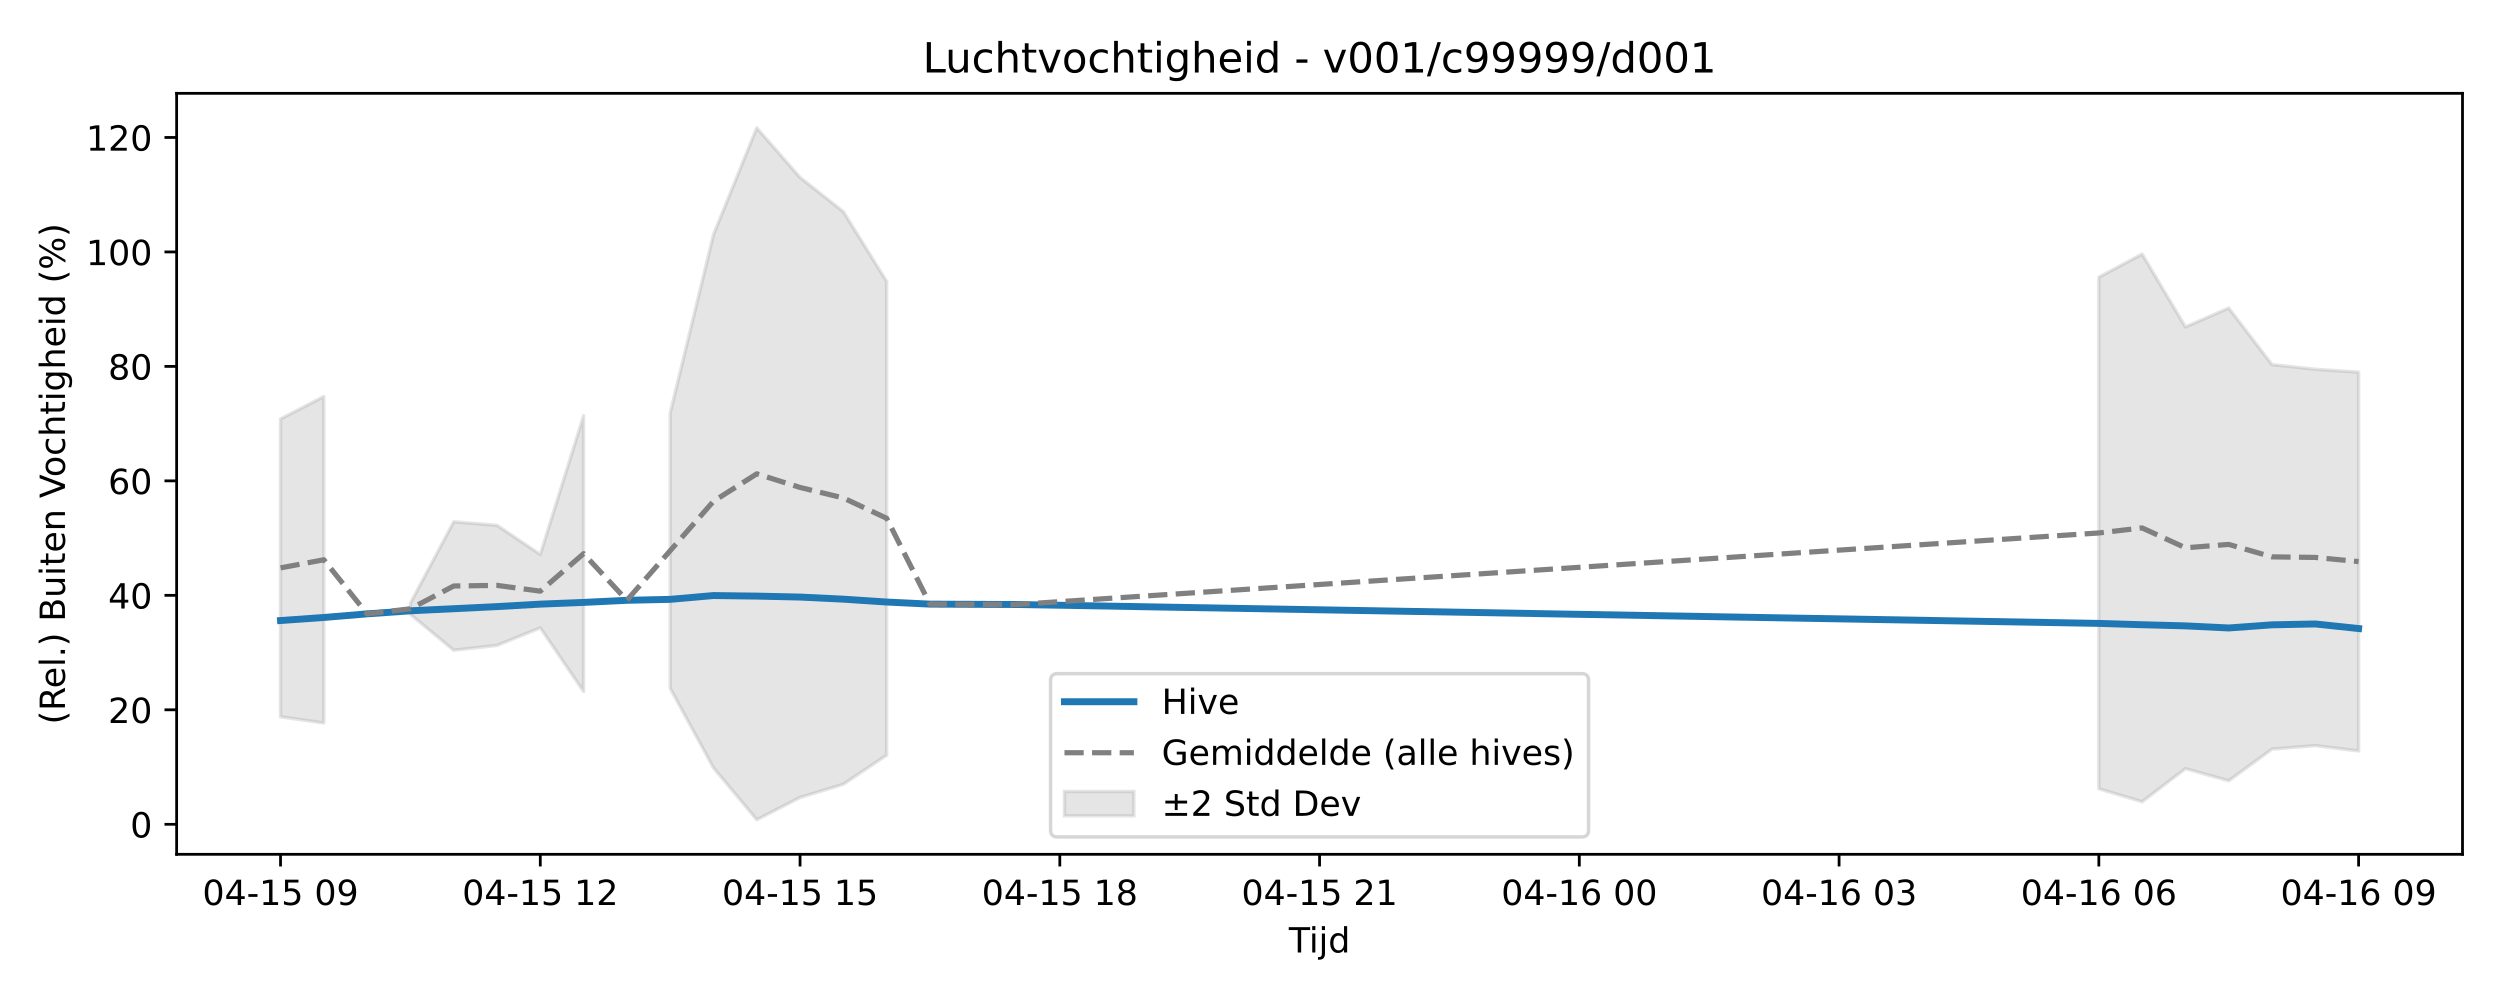
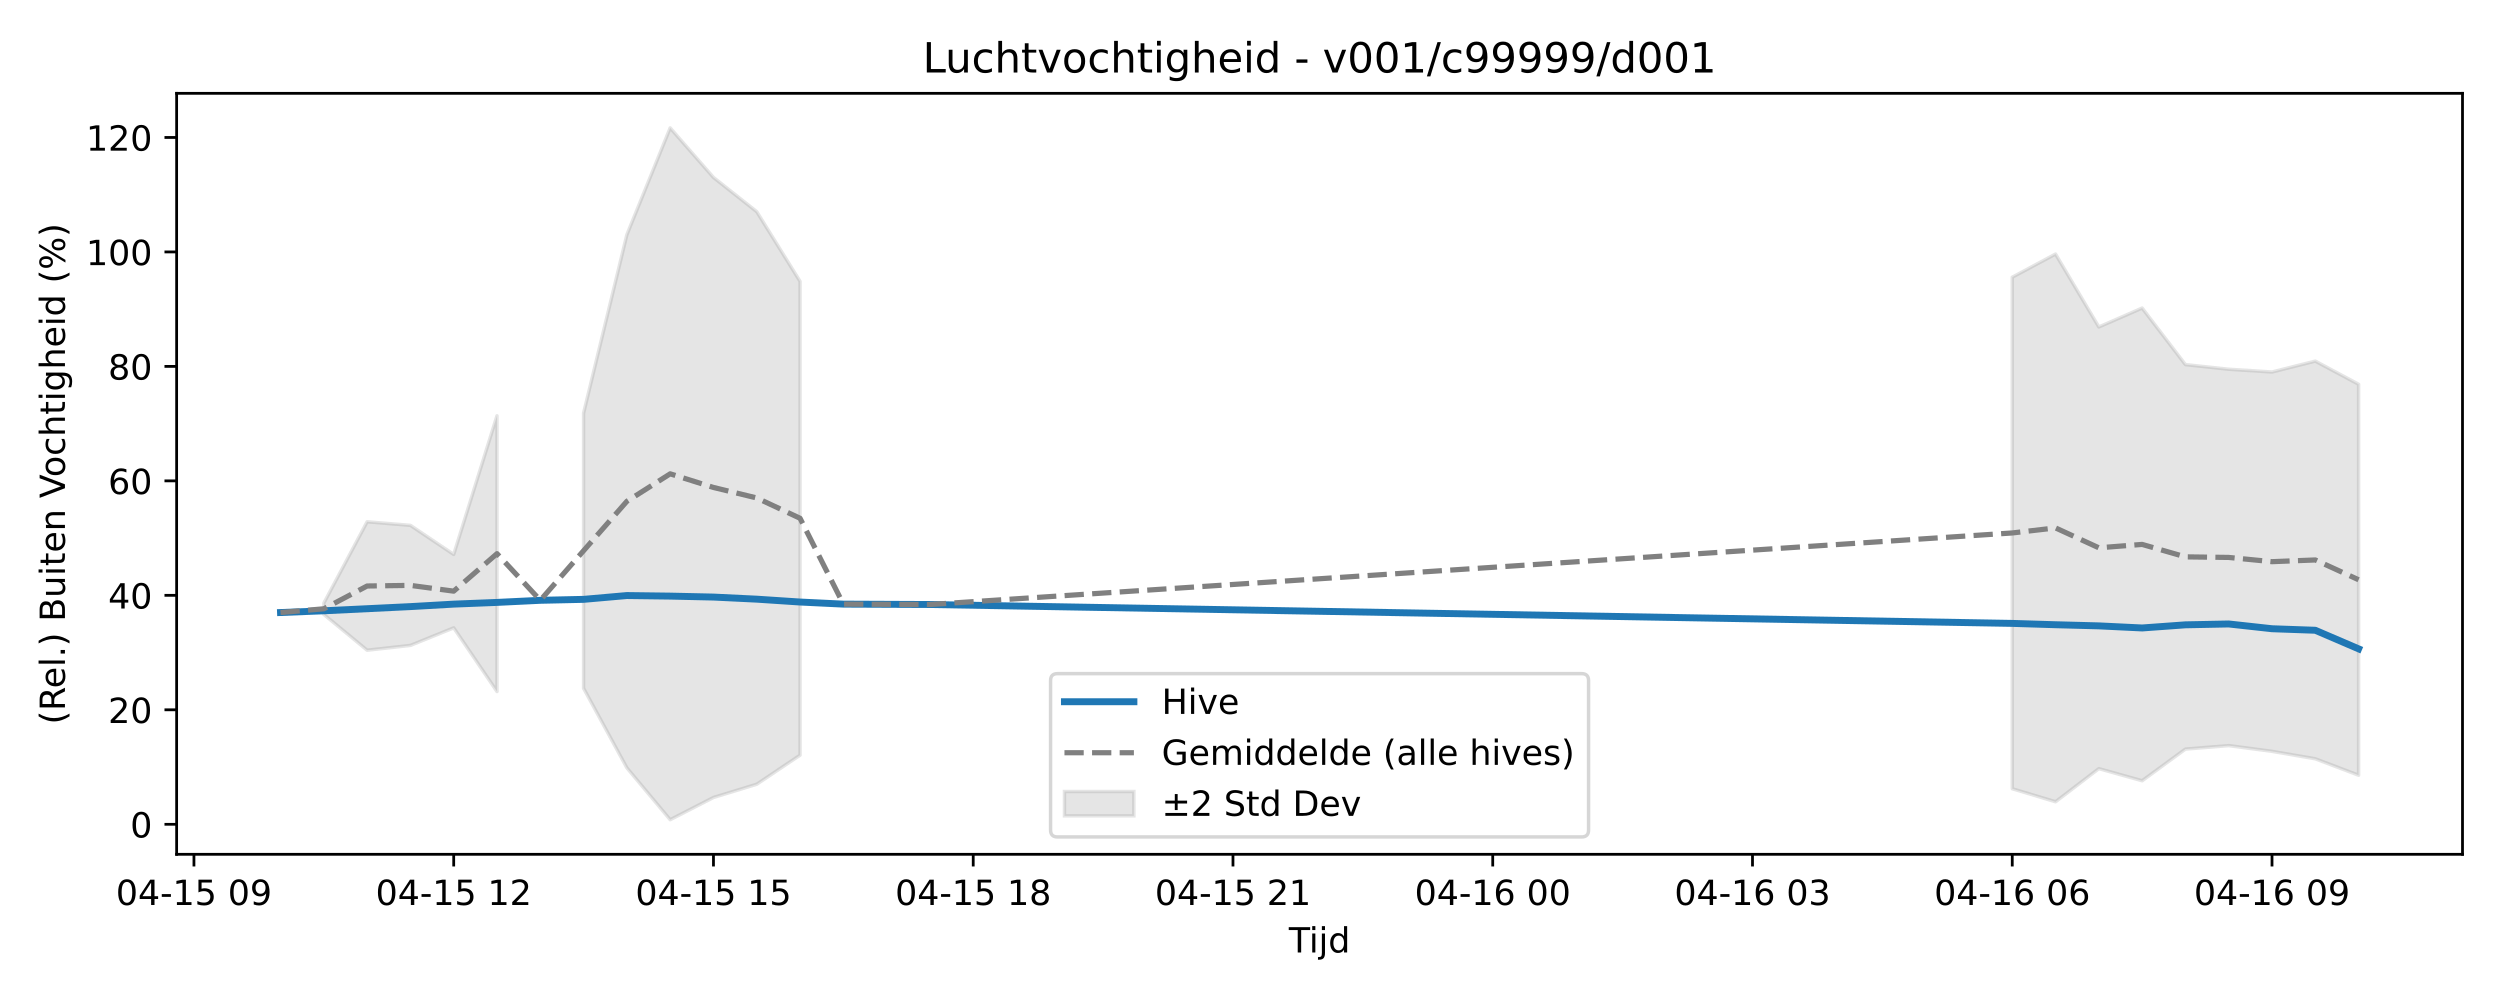
<svg xmlns="http://www.w3.org/2000/svg" xmlns:xlink="http://www.w3.org/1999/xlink" width="720pt" height="288pt" viewBox="0 0 720 288" version="1.1">
  <defs>
    <style type="text/css">*{stroke-linejoin: round; stroke-linecap: butt}</style>
  </defs>
  <g id="figure_1">
    <g id="patch_1">
      <path d="M 0 288  L 720 288  L 720 0  L 0 0  z " style="fill: #ffffff" />
    </g>
    <g id="axes_1">
      <g id="patch_2">
        <path d="M 50.87 246.04  L 709.2 246.04  L 709.2 26.88  L 50.87 26.88  z " style="fill: #ffffff" />
      </g>
      <g id="FillBetweenPolyCollection_1">
-         <path d="M 80.794 120.655  L 80.794 206.442  L 93.262 208.225  L 93.262 114.201  L 93.262 114.201  L 80.794 120.655  z " clip-path="url(#p224e0e440f)" style="fill: #808080; fill-opacity: 0.2; stroke: #808080; stroke-opacity: 0.2" />
-         <path d="M 118.199 173.702  L 118.199 176.966  L 130.668 187.262  L 143.136 185.879  L 155.604 180.82  L 168.073 199.162  L 168.073 119.747  L 168.073 119.747  L 155.604 159.684  L 143.136 151.3  L 130.668 150.274  L 118.199 173.702  z " clip-path="url(#p224e0e440f)" style="fill: #808080; fill-opacity: 0.2; stroke: #808080; stroke-opacity: 0.2" />
-         <path d="M 193.009 118.974  L 193.009 198.233  L 205.478 221.145  L 217.946 236.078  L 230.415 229.672  L 242.883 225.856  L 255.351 217.488  L 255.351 81.037  L 255.351 81.037  L 242.883 60.965  L 230.415 51.105  L 217.946 36.842  L 205.478 67.599  L 193.009 118.974  z " clip-path="url(#p224e0e440f)" style="fill: #808080; fill-opacity: 0.2; stroke: #808080; stroke-opacity: 0.2" />
-         <path d="M 604.466 79.829  L 604.466 227.158  L 616.934 230.908  L 629.402 221.367  L 641.871 224.86  L 654.339 215.74  L 666.808 214.739  L 679.276 216.284  L 679.276 107.186  L 679.276 107.186  L 666.808 106.341  L 654.339 105.01  L 641.871 88.72  L 629.402 94.164  L 616.934 73.166  L 604.466 79.829  z " clip-path="url(#p224e0e440f)" style="fill: #808080; fill-opacity: 0.2; stroke: #808080; stroke-opacity: 0.2" />
+         <path d="M 93.262 173.702  L 93.262 176.966  L 105.731 187.262  L 118.199 185.879  L 130.668 180.82  L 143.136 199.162  L 143.136 119.747  L 143.136 119.747  L 130.668 159.684  L 118.199 151.3  L 105.731 150.274  L 93.262 173.702  z " clip-path="url(#pbdac68170f)" style="fill: #808080; fill-opacity: 0.2; stroke: #808080; stroke-opacity: 0.2" />
+         <path d="M 168.073 118.974  L 168.073 198.233  L 180.541 221.145  L 193.009 236.078  L 205.478 229.672  L 217.946 225.856  L 230.415 217.488  L 230.415 81.037  L 230.415 81.037  L 217.946 60.965  L 205.478 51.105  L 193.009 36.842  L 180.541 67.599  L 168.073 118.974  z " clip-path="url(#pbdac68170f)" style="fill: #808080; fill-opacity: 0.2; stroke: #808080; stroke-opacity: 0.2" />
+         <path d="M 579.529 79.829  L 579.529 227.158  L 591.997 230.908  L 604.466 221.367  L 616.934 224.86  L 629.402 215.74  L 641.871 214.739  L 654.339 216.389  L 666.808 218.537  L 679.276 223.266  L 679.276 110.671  L 679.276 110.671  L 666.808 103.999  L 654.339 107.136  L 641.871 106.341  L 629.402 105.01  L 616.934 88.72  L 604.466 94.164  L 591.997 73.166  L 579.529 79.829  z " clip-path="url(#pbdac68170f)" style="fill: #808080; fill-opacity: 0.2; stroke: #808080; stroke-opacity: 0.2" />
      </g>
      <g id="matplotlib.axis_1">
        <g id="xtick_1">
          <g id="line2d_1">
            <defs>
-               <path id="mb4036ae7d5" d="M 0 0  L 0 3.5  " style="stroke: #000000; stroke-width: 0.8" />
-             </defs>
-             <g>
-               <use xlink:href="#mb4036ae7d5" x="80.794" y="246.04" style="stroke: #000000; stroke-width: 0.8" />
+               <path id="me3c106d234" d="M 0 0  L 0 3.5  " style="stroke: #000000; stroke-width: 0.8" />
+             </defs>
+             <g>
+               <use xlink:href="#me3c106d234" x="55.857" y="246.04" style="stroke: #000000; stroke-width: 0.8" />
            </g>
          </g>
          <g id="text_1">
-             <g transform="translate(58.31362 260.6384) scale(0.1 -0.1)">
+             <g transform="translate(33.37688 260.6384) scale(0.1 -0.1)">
              <defs>
                <path id="DejaVuSans-30" d="M 2034 4250  Q 1547 4250 1301 3770  Q 1056 3291 1056 2328  Q 1056 1369 1301 889  Q 1547 409 2034 409  Q 2525 409 2770 889  Q 3016 1369 3016 2328  Q 3016 3291 2770 3770  Q 2525 4250 2034 4250  z M 2034 4750  Q 2819 4750 3233 4129  Q 3647 3509 3647 2328  Q 3647 1150 3233 529  Q 2819 -91 2034 -91  Q 1250 -91 836 529  Q 422 1150 422 2328  Q 422 3509 836 4129  Q 1250 4750 2034 4750  z " transform="scale(0.015625)" />
                <path id="DejaVuSans-34" d="M 2419 4116  L 825 1625  L 2419 1625  L 2419 4116  z M 2253 4666  L 3047 4666  L 3047 1625  L 3713 1625  L 3713 1100  L 3047 1100  L 3047 0  L 2419 0  L 2419 1100  L 313 1100  L 313 1709  L 2253 4666  z " transform="scale(0.015625)" />
                <path id="DejaVuSans-2d" d="M 313 2009  L 1997 2009  L 1997 1497  L 313 1497  L 313 2009  z " transform="scale(0.015625)" />
                <path id="DejaVuSans-31" d="M 794 531  L 1825 531  L 1825 4091  L 703 3866  L 703 4441  L 1819 4666  L 2450 4666  L 2450 531  L 3481 531  L 3481 0  L 794 0  L 794 531  z " transform="scale(0.015625)" />
                <path id="DejaVuSans-35" d="M 691 4666  L 3169 4666  L 3169 4134  L 1269 4134  L 1269 2991  Q 1406 3038 1543 3061  Q 1681 3084 1819 3084  Q 2600 3084 3056 2656  Q 3513 2228 3513 1497  Q 3513 744 3044 326  Q 2575 -91 1722 -91  Q 1428 -91 1123 -41  Q 819 9 494 109  L 494 744  Q 775 591 1075 516  Q 1375 441 1709 441  Q 2250 441 2565 725  Q 2881 1009 2881 1497  Q 2881 1984 2565 2268  Q 2250 2553 1709 2553  Q 1456 2553 1204 2497  Q 953 2441 691 2322  L 691 4666  z " transform="scale(0.015625)" />
                <path id="DejaVuSans-20" transform="scale(0.015625)" />
                <path id="DejaVuSans-39" d="M 703 97  L 703 672  Q 941 559 1184 500  Q 1428 441 1663 441  Q 2288 441 2617 861  Q 2947 1281 2994 2138  Q 2813 1869 2534 1725  Q 2256 1581 1919 1581  Q 1219 1581 811 2004  Q 403 2428 403 3163  Q 403 3881 828 4315  Q 1253 4750 1959 4750  Q 2769 4750 3195 4129  Q 3622 3509 3622 2328  Q 3622 1225 3098 567  Q 2575 -91 1691 -91  Q 1453 -91 1209 -44  Q 966 3 703 97  z M 1959 2075  Q 2384 2075 2632 2365  Q 2881 2656 2881 3163  Q 2881 3666 2632 3958  Q 2384 4250 1959 4250  Q 1534 4250 1286 3958  Q 1038 3666 1038 3163  Q 1038 2656 1286 2365  Q 1534 2075 1959 2075  z " transform="scale(0.015625)" />
              </defs>
              <use xlink:href="#DejaVuSans-30" />
              <use xlink:href="#DejaVuSans-34" transform="translate(63.62305 0)" />
              <use xlink:href="#DejaVuSans-2d" transform="translate(127.2461 0)" />
              <use xlink:href="#DejaVuSans-31" transform="translate(163.3301 0)" />
              <use xlink:href="#DejaVuSans-35" transform="translate(226.9531 0)" />
              <use xlink:href="#DejaVuSans-20" transform="translate(290.5762 0)" />
              <use xlink:href="#DejaVuSans-30" transform="translate(322.3633 0)" />
              <use xlink:href="#DejaVuSans-39" transform="translate(385.9863 0)" />
            </g>
          </g>
        </g>
        <g id="xtick_2">
          <g id="line2d_2">
            <g>
-               <use xlink:href="#mb4036ae7d5" x="155.604" y="246.04" style="stroke: #000000; stroke-width: 0.8" />
+               <use xlink:href="#me3c106d234" x="130.668" y="246.04" style="stroke: #000000; stroke-width: 0.8" />
            </g>
          </g>
          <g id="text_2">
-             <g transform="translate(133.1238 260.6384) scale(0.1 -0.1)">
+             <g transform="translate(108.1871 260.6384) scale(0.1 -0.1)">
              <defs>
                <path id="DejaVuSans-32" d="M 1228 531  L 3431 531  L 3431 0  L 469 0  L 469 531  Q 828 903 1448 1529  Q 2069 2156 2228 2338  Q 2531 2678 2651 2914  Q 2772 3150 2772 3378  Q 2772 3750 2511 3984  Q 2250 4219 1831 4219  Q 1534 4219 1204 4116  Q 875 4013 500 3803  L 500 4441  Q 881 4594 1212 4672  Q 1544 4750 1819 4750  Q 2544 4750 2975 4387  Q 3406 4025 3406 3419  Q 3406 3131 3298 2873  Q 3191 2616 2906 2266  Q 2828 2175 2409 1742  Q 1991 1309 1228 531  z " transform="scale(0.015625)" />
              </defs>
              <use xlink:href="#DejaVuSans-30" />
              <use xlink:href="#DejaVuSans-34" transform="translate(63.62305 0)" />
              <use xlink:href="#DejaVuSans-2d" transform="translate(127.2461 0)" />
              <use xlink:href="#DejaVuSans-31" transform="translate(163.3301 0)" />
              <use xlink:href="#DejaVuSans-35" transform="translate(226.9531 0)" />
              <use xlink:href="#DejaVuSans-20" transform="translate(290.5762 0)" />
              <use xlink:href="#DejaVuSans-31" transform="translate(322.3633 0)" />
              <use xlink:href="#DejaVuSans-32" transform="translate(385.9863 0)" />
            </g>
          </g>
        </g>
        <g id="xtick_3">
          <g id="line2d_3">
            <g>
-               <use xlink:href="#mb4036ae7d5" x="230.415" y="246.04" style="stroke: #000000; stroke-width: 0.8" />
+               <use xlink:href="#me3c106d234" x="205.478" y="246.04" style="stroke: #000000; stroke-width: 0.8" />
            </g>
          </g>
          <g id="text_3">
-             <g transform="translate(207.9341 260.6384) scale(0.1 -0.1)">
+             <g transform="translate(182.9973 260.6384) scale(0.1 -0.1)">
              <use xlink:href="#DejaVuSans-30" />
              <use xlink:href="#DejaVuSans-34" transform="translate(63.62305 0)" />
              <use xlink:href="#DejaVuSans-2d" transform="translate(127.2461 0)" />
              <use xlink:href="#DejaVuSans-31" transform="translate(163.3301 0)" />
              <use xlink:href="#DejaVuSans-35" transform="translate(226.9531 0)" />
              <use xlink:href="#DejaVuSans-20" transform="translate(290.5762 0)" />
              <use xlink:href="#DejaVuSans-31" transform="translate(322.3633 0)" />
              <use xlink:href="#DejaVuSans-35" transform="translate(385.9863 0)" />
            </g>
          </g>
        </g>
        <g id="xtick_4">
          <g id="line2d_4">
            <g>
-               <use xlink:href="#mb4036ae7d5" x="305.225" y="246.04" style="stroke: #000000; stroke-width: 0.8" />
+               <use xlink:href="#me3c106d234" x="280.288" y="246.04" style="stroke: #000000; stroke-width: 0.8" />
            </g>
          </g>
          <g id="text_4">
-             <g transform="translate(282.7443 260.6384) scale(0.1 -0.1)">
+             <g transform="translate(257.8076 260.6384) scale(0.1 -0.1)">
              <defs>
                <path id="DejaVuSans-38" d="M 2034 2216  Q 1584 2216 1326 1975  Q 1069 1734 1069 1313  Q 1069 891 1326 650  Q 1584 409 2034 409  Q 2484 409 2743 651  Q 3003 894 3003 1313  Q 3003 1734 2745 1975  Q 2488 2216 2034 2216  z M 1403 2484  Q 997 2584 770 2862  Q 544 3141 544 3541  Q 544 4100 942 4425  Q 1341 4750 2034 4750  Q 2731 4750 3128 4425  Q 3525 4100 3525 3541  Q 3525 3141 3298 2862  Q 3072 2584 2669 2484  Q 3125 2378 3379 2068  Q 3634 1759 3634 1313  Q 3634 634 3220 271  Q 2806 -91 2034 -91  Q 1263 -91 848 271  Q 434 634 434 1313  Q 434 1759 690 2068  Q 947 2378 1403 2484  z M 1172 3481  Q 1172 3119 1398 2916  Q 1625 2713 2034 2713  Q 2441 2713 2670 2916  Q 2900 3119 2900 3481  Q 2900 3844 2670 4047  Q 2441 4250 2034 4250  Q 1625 4250 1398 4047  Q 1172 3844 1172 3481  z " transform="scale(0.015625)" />
              </defs>
              <use xlink:href="#DejaVuSans-30" />
              <use xlink:href="#DejaVuSans-34" transform="translate(63.62305 0)" />
              <use xlink:href="#DejaVuSans-2d" transform="translate(127.2461 0)" />
              <use xlink:href="#DejaVuSans-31" transform="translate(163.3301 0)" />
              <use xlink:href="#DejaVuSans-35" transform="translate(226.9531 0)" />
              <use xlink:href="#DejaVuSans-20" transform="translate(290.5762 0)" />
              <use xlink:href="#DejaVuSans-31" transform="translate(322.3633 0)" />
              <use xlink:href="#DejaVuSans-38" transform="translate(385.9863 0)" />
            </g>
          </g>
        </g>
        <g id="xtick_5">
          <g id="line2d_5">
            <g>
-               <use xlink:href="#mb4036ae7d5" x="380.035" y="246.04" style="stroke: #000000; stroke-width: 0.8" />
+               <use xlink:href="#me3c106d234" x="355.098" y="246.04" style="stroke: #000000; stroke-width: 0.8" />
            </g>
          </g>
          <g id="text_5">
-             <g transform="translate(357.5545 260.6384) scale(0.1 -0.1)">
+             <g transform="translate(332.6178 260.6384) scale(0.1 -0.1)">
              <use xlink:href="#DejaVuSans-30" />
              <use xlink:href="#DejaVuSans-34" transform="translate(63.62305 0)" />
              <use xlink:href="#DejaVuSans-2d" transform="translate(127.2461 0)" />
              <use xlink:href="#DejaVuSans-31" transform="translate(163.3301 0)" />
              <use xlink:href="#DejaVuSans-35" transform="translate(226.9531 0)" />
              <use xlink:href="#DejaVuSans-20" transform="translate(290.5762 0)" />
              <use xlink:href="#DejaVuSans-32" transform="translate(322.3633 0)" />
              <use xlink:href="#DejaVuSans-31" transform="translate(385.9863 0)" />
            </g>
          </g>
        </g>
        <g id="xtick_6">
          <g id="line2d_6">
            <g>
-               <use xlink:href="#mb4036ae7d5" x="454.845" y="246.04" style="stroke: #000000; stroke-width: 0.8" />
+               <use xlink:href="#me3c106d234" x="429.908" y="246.04" style="stroke: #000000; stroke-width: 0.8" />
            </g>
          </g>
          <g id="text_6">
-             <g transform="translate(432.3648 260.6384) scale(0.1 -0.1)">
+             <g transform="translate(407.428 260.6384) scale(0.1 -0.1)">
              <defs>
                <path id="DejaVuSans-36" d="M 2113 2584  Q 1688 2584 1439 2293  Q 1191 2003 1191 1497  Q 1191 994 1439 701  Q 1688 409 2113 409  Q 2538 409 2786 701  Q 3034 994 3034 1497  Q 3034 2003 2786 2293  Q 2538 2584 2113 2584  z M 3366 4563  L 3366 3988  Q 3128 4100 2886 4159  Q 2644 4219 2406 4219  Q 1781 4219 1451 3797  Q 1122 3375 1075 2522  Q 1259 2794 1537 2939  Q 1816 3084 2150 3084  Q 2853 3084 3261 2657  Q 3669 2231 3669 1497  Q 3669 778 3244 343  Q 2819 -91 2113 -91  Q 1303 -91 875 529  Q 447 1150 447 2328  Q 447 3434 972 4092  Q 1497 4750 2381 4750  Q 2619 4750 2861 4703  Q 3103 4656 3366 4563  z " transform="scale(0.015625)" />
              </defs>
              <use xlink:href="#DejaVuSans-30" />
              <use xlink:href="#DejaVuSans-34" transform="translate(63.62305 0)" />
              <use xlink:href="#DejaVuSans-2d" transform="translate(127.2461 0)" />
              <use xlink:href="#DejaVuSans-31" transform="translate(163.3301 0)" />
              <use xlink:href="#DejaVuSans-36" transform="translate(226.9531 0)" />
              <use xlink:href="#DejaVuSans-20" transform="translate(290.5762 0)" />
              <use xlink:href="#DejaVuSans-30" transform="translate(322.3633 0)" />
              <use xlink:href="#DejaVuSans-30" transform="translate(385.9863 0)" />
            </g>
          </g>
        </g>
        <g id="xtick_7">
          <g id="line2d_7">
            <g>
-               <use xlink:href="#mb4036ae7d5" x="529.655" y="246.04" style="stroke: #000000; stroke-width: 0.8" />
+               <use xlink:href="#me3c106d234" x="504.719" y="246.04" style="stroke: #000000; stroke-width: 0.8" />
            </g>
          </g>
          <g id="text_7">
-             <g transform="translate(507.175 260.6384) scale(0.1 -0.1)">
+             <g transform="translate(482.2382 260.6384) scale(0.1 -0.1)">
              <defs>
                <path id="DejaVuSans-33" d="M 2597 2516  Q 3050 2419 3304 2112  Q 3559 1806 3559 1356  Q 3559 666 3084 287  Q 2609 -91 1734 -91  Q 1441 -91 1130 -33  Q 819 25 488 141  L 488 750  Q 750 597 1062 519  Q 1375 441 1716 441  Q 2309 441 2620 675  Q 2931 909 2931 1356  Q 2931 1769 2642 2001  Q 2353 2234 1838 2234  L 1294 2234  L 1294 2753  L 1863 2753  Q 2328 2753 2575 2939  Q 2822 3125 2822 3475  Q 2822 3834 2567 4026  Q 2313 4219 1838 4219  Q 1578 4219 1281 4162  Q 984 4106 628 3988  L 628 4550  Q 988 4650 1302 4700  Q 1616 4750 1894 4750  Q 2613 4750 3031 4423  Q 3450 4097 3450 3541  Q 3450 3153 3228 2886  Q 3006 2619 2597 2516  z " transform="scale(0.015625)" />
              </defs>
              <use xlink:href="#DejaVuSans-30" />
              <use xlink:href="#DejaVuSans-34" transform="translate(63.62305 0)" />
              <use xlink:href="#DejaVuSans-2d" transform="translate(127.2461 0)" />
              <use xlink:href="#DejaVuSans-31" transform="translate(163.3301 0)" />
              <use xlink:href="#DejaVuSans-36" transform="translate(226.9531 0)" />
              <use xlink:href="#DejaVuSans-20" transform="translate(290.5762 0)" />
              <use xlink:href="#DejaVuSans-30" transform="translate(322.3633 0)" />
              <use xlink:href="#DejaVuSans-33" transform="translate(385.9863 0)" />
            </g>
          </g>
        </g>
        <g id="xtick_8">
          <g id="line2d_8">
            <g>
-               <use xlink:href="#mb4036ae7d5" x="604.466" y="246.04" style="stroke: #000000; stroke-width: 0.8" />
+               <use xlink:href="#me3c106d234" x="579.529" y="246.04" style="stroke: #000000; stroke-width: 0.8" />
            </g>
          </g>
          <g id="text_8">
-             <g transform="translate(581.9852 260.6384) scale(0.1 -0.1)">
+             <g transform="translate(557.0485 260.6384) scale(0.1 -0.1)">
              <use xlink:href="#DejaVuSans-30" />
              <use xlink:href="#DejaVuSans-34" transform="translate(63.62305 0)" />
              <use xlink:href="#DejaVuSans-2d" transform="translate(127.2461 0)" />
              <use xlink:href="#DejaVuSans-31" transform="translate(163.3301 0)" />
              <use xlink:href="#DejaVuSans-36" transform="translate(226.9531 0)" />
              <use xlink:href="#DejaVuSans-20" transform="translate(290.5762 0)" />
              <use xlink:href="#DejaVuSans-30" transform="translate(322.3633 0)" />
              <use xlink:href="#DejaVuSans-36" transform="translate(385.9863 0)" />
            </g>
          </g>
        </g>
        <g id="xtick_9">
          <g id="line2d_9">
            <g>
-               <use xlink:href="#mb4036ae7d5" x="679.276" y="246.04" style="stroke: #000000; stroke-width: 0.8" />
+               <use xlink:href="#me3c106d234" x="654.339" y="246.04" style="stroke: #000000; stroke-width: 0.8" />
            </g>
          </g>
          <g id="text_9">
-             <g transform="translate(656.7954 260.6384) scale(0.1 -0.1)">
+             <g transform="translate(631.8587 260.6384) scale(0.1 -0.1)">
              <use xlink:href="#DejaVuSans-30" />
              <use xlink:href="#DejaVuSans-34" transform="translate(63.62305 0)" />
              <use xlink:href="#DejaVuSans-2d" transform="translate(127.2461 0)" />
              <use xlink:href="#DejaVuSans-31" transform="translate(163.3301 0)" />
              <use xlink:href="#DejaVuSans-36" transform="translate(226.9531 0)" />
              <use xlink:href="#DejaVuSans-20" transform="translate(290.5762 0)" />
              <use xlink:href="#DejaVuSans-30" transform="translate(322.3633 0)" />
              <use xlink:href="#DejaVuSans-39" transform="translate(385.9863 0)" />
            </g>
          </g>
        </g>
        <g id="text_10">
          <g transform="translate(371.185 274.3166) scale(0.1 -0.1)">
            <defs>
              <path id="DejaVuSans-54" d="M -19 4666  L 3928 4666  L 3928 4134  L 2272 4134  L 2272 0  L 1638 0  L 1638 4134  L -19 4134  L -19 4666  z " transform="scale(0.015625)" />
              <path id="DejaVuSans-69" d="M 603 3500  L 1178 3500  L 1178 0  L 603 0  L 603 3500  z M 603 4863  L 1178 4863  L 1178 4134  L 603 4134  L 603 4863  z " transform="scale(0.015625)" />
              <path id="DejaVuSans-6a" d="M 603 3500  L 1178 3500  L 1178 -63  Q 1178 -731 923 -1031  Q 669 -1331 103 -1331  L -116 -1331  L -116 -844  L 38 -844  Q 366 -844 484 -692  Q 603 -541 603 -63  L 603 3500  z M 603 4863  L 1178 4863  L 1178 4134  L 603 4134  L 603 4863  z " transform="scale(0.015625)" />
              <path id="DejaVuSans-64" d="M 2906 2969  L 2906 4863  L 3481 4863  L 3481 0  L 2906 0  L 2906 525  Q 2725 213 2448 61  Q 2172 -91 1784 -91  Q 1150 -91 751 415  Q 353 922 353 1747  Q 353 2572 751 3078  Q 1150 3584 1784 3584  Q 2172 3584 2448 3432  Q 2725 3281 2906 2969  z M 947 1747  Q 947 1113 1208 752  Q 1469 391 1925 391  Q 2381 391 2643 752  Q 2906 1113 2906 1747  Q 2906 2381 2643 2742  Q 2381 3103 1925 3103  Q 1469 3103 1208 2742  Q 947 2381 947 1747  z " transform="scale(0.015625)" />
            </defs>
            <use xlink:href="#DejaVuSans-54" />
            <use xlink:href="#DejaVuSans-69" transform="translate(57.95898 0)" />
            <use xlink:href="#DejaVuSans-6a" transform="translate(85.74219 0)" />
            <use xlink:href="#DejaVuSans-64" transform="translate(113.5254 0)" />
          </g>
        </g>
      </g>
      <g id="matplotlib.axis_2">
        <g id="ytick_1">
          <g id="line2d_10">
            <defs>
-               <path id="m12562d1cf1" d="M 0 0  L -3.5 0  " style="stroke: #000000; stroke-width: 0.8" />
-             </defs>
-             <g>
-               <use xlink:href="#m12562d1cf1" x="50.87" y="237.396" style="stroke: #000000; stroke-width: 0.8" />
+               <path id="m9244149186" d="M 0 0  L -3.5 0  " style="stroke: #000000; stroke-width: 0.8" />
+             </defs>
+             <g>
+               <use xlink:href="#m9244149186" x="50.87" y="237.396" style="stroke: #000000; stroke-width: 0.8" />
            </g>
          </g>
          <g id="text_11">
            <g transform="translate(37.5075 241.1949) scale(0.1 -0.1)">
              <use xlink:href="#DejaVuSans-30" />
            </g>
          </g>
        </g>
        <g id="ytick_2">
          <g id="line2d_11">
            <g>
-               <use xlink:href="#m12562d1cf1" x="50.87" y="204.428" style="stroke: #000000; stroke-width: 0.8" />
+               <use xlink:href="#m9244149186" x="50.87" y="204.428" style="stroke: #000000; stroke-width: 0.8" />
            </g>
          </g>
          <g id="text_12">
            <g transform="translate(31.145 208.2273) scale(0.1 -0.1)">
              <use xlink:href="#DejaVuSans-32" />
              <use xlink:href="#DejaVuSans-30" transform="translate(63.62305 0)" />
            </g>
          </g>
        </g>
        <g id="ytick_3">
          <g id="line2d_12">
            <g>
-               <use xlink:href="#m12562d1cf1" x="50.87" y="171.461" style="stroke: #000000; stroke-width: 0.8" />
+               <use xlink:href="#m9244149186" x="50.87" y="171.461" style="stroke: #000000; stroke-width: 0.8" />
            </g>
          </g>
          <g id="text_13">
            <g transform="translate(31.145 175.2598) scale(0.1 -0.1)">
              <use xlink:href="#DejaVuSans-34" />
              <use xlink:href="#DejaVuSans-30" transform="translate(63.62305 0)" />
            </g>
          </g>
        </g>
        <g id="ytick_4">
          <g id="line2d_13">
            <g>
-               <use xlink:href="#m12562d1cf1" x="50.87" y="138.493" style="stroke: #000000; stroke-width: 0.8" />
+               <use xlink:href="#m9244149186" x="50.87" y="138.493" style="stroke: #000000; stroke-width: 0.8" />
            </g>
          </g>
          <g id="text_14">
            <g transform="translate(31.145 142.2922) scale(0.1 -0.1)">
              <use xlink:href="#DejaVuSans-36" />
              <use xlink:href="#DejaVuSans-30" transform="translate(63.62305 0)" />
            </g>
          </g>
        </g>
        <g id="ytick_5">
          <g id="line2d_14">
            <g>
-               <use xlink:href="#m12562d1cf1" x="50.87" y="105.525" style="stroke: #000000; stroke-width: 0.8" />
+               <use xlink:href="#m9244149186" x="50.87" y="105.525" style="stroke: #000000; stroke-width: 0.8" />
            </g>
          </g>
          <g id="text_15">
            <g transform="translate(31.145 109.3247) scale(0.1 -0.1)">
              <use xlink:href="#DejaVuSans-38" />
              <use xlink:href="#DejaVuSans-30" transform="translate(63.62305 0)" />
            </g>
          </g>
        </g>
        <g id="ytick_6">
          <g id="line2d_15">
            <g>
-               <use xlink:href="#m12562d1cf1" x="50.87" y="72.558" style="stroke: #000000; stroke-width: 0.8" />
+               <use xlink:href="#m9244149186" x="50.87" y="72.558" style="stroke: #000000; stroke-width: 0.8" />
            </g>
          </g>
          <g id="text_16">
            <g transform="translate(24.7825 76.35709) scale(0.1 -0.1)">
              <use xlink:href="#DejaVuSans-31" />
              <use xlink:href="#DejaVuSans-30" transform="translate(63.62305 0)" />
              <use xlink:href="#DejaVuSans-30" transform="translate(127.2461 0)" />
            </g>
          </g>
        </g>
        <g id="ytick_7">
          <g id="line2d_16">
            <g>
-               <use xlink:href="#m12562d1cf1" x="50.87" y="39.59" style="stroke: #000000; stroke-width: 0.8" />
+               <use xlink:href="#m9244149186" x="50.87" y="39.59" style="stroke: #000000; stroke-width: 0.8" />
            </g>
          </g>
          <g id="text_17">
            <g transform="translate(24.7825 43.38953) scale(0.1 -0.1)">
              <use xlink:href="#DejaVuSans-31" />
              <use xlink:href="#DejaVuSans-32" transform="translate(63.62305 0)" />
              <use xlink:href="#DejaVuSans-30" transform="translate(127.2461 0)" />
            </g>
          </g>
        </g>
        <g id="text_18">
          <g transform="translate(18.70281 208.6209) rotate(-90) scale(0.1 -0.1)">
            <defs>
              <path id="DejaVuSans-28" d="M 1984 4856  Q 1566 4138 1362 3434  Q 1159 2731 1159 2009  Q 1159 1288 1364 580  Q 1569 -128 1984 -844  L 1484 -844  Q 1016 -109 783 600  Q 550 1309 550 2009  Q 550 2706 781 3412  Q 1013 4119 1484 4856  L 1984 4856  z " transform="scale(0.015625)" />
              <path id="DejaVuSans-52" d="M 2841 2188  Q 3044 2119 3236 1894  Q 3428 1669 3622 1275  L 4263 0  L 3584 0  L 2988 1197  Q 2756 1666 2539 1819  Q 2322 1972 1947 1972  L 1259 1972  L 1259 0  L 628 0  L 628 4666  L 2053 4666  Q 2853 4666 3247 4331  Q 3641 3997 3641 3322  Q 3641 2881 3436 2590  Q 3231 2300 2841 2188  z M 1259 4147  L 1259 2491  L 2053 2491  Q 2509 2491 2742 2702  Q 2975 2913 2975 3322  Q 2975 3731 2742 3939  Q 2509 4147 2053 4147  L 1259 4147  z " transform="scale(0.015625)" />
              <path id="DejaVuSans-65" d="M 3597 1894  L 3597 1613  L 953 1613  Q 991 1019 1311 708  Q 1631 397 2203 397  Q 2534 397 2845 478  Q 3156 559 3463 722  L 3463 178  Q 3153 47 2828 -22  Q 2503 -91 2169 -91  Q 1331 -91 842 396  Q 353 884 353 1716  Q 353 2575 817 3079  Q 1281 3584 2069 3584  Q 2775 3584 3186 3129  Q 3597 2675 3597 1894  z M 3022 2063  Q 3016 2534 2758 2815  Q 2500 3097 2075 3097  Q 1594 3097 1305 2825  Q 1016 2553 972 2059  L 3022 2063  z " transform="scale(0.015625)" />
              <path id="DejaVuSans-6c" d="M 603 4863  L 1178 4863  L 1178 0  L 603 0  L 603 4863  z " transform="scale(0.015625)" />
              <path id="DejaVuSans-2e" d="M 684 794  L 1344 794  L 1344 0  L 684 0  L 684 794  z " transform="scale(0.015625)" />
              <path id="DejaVuSans-29" d="M 513 4856  L 1013 4856  Q 1481 4119 1714 3412  Q 1947 2706 1947 2009  Q 1947 1309 1714 600  Q 1481 -109 1013 -844  L 513 -844  Q 928 -128 1133 580  Q 1338 1288 1338 2009  Q 1338 2731 1133 3434  Q 928 4138 513 4856  z " transform="scale(0.015625)" />
              <path id="DejaVuSans-42" d="M 1259 2228  L 1259 519  L 2272 519  Q 2781 519 3026 730  Q 3272 941 3272 1375  Q 3272 1813 3026 2020  Q 2781 2228 2272 2228  L 1259 2228  z M 1259 4147  L 1259 2741  L 2194 2741  Q 2656 2741 2882 2914  Q 3109 3088 3109 3444  Q 3109 3797 2882 3972  Q 2656 4147 2194 4147  L 1259 4147  z M 628 4666  L 2241 4666  Q 2963 4666 3353 4366  Q 3744 4066 3744 3513  Q 3744 3084 3544 2831  Q 3344 2578 2956 2516  Q 3422 2416 3680 2098  Q 3938 1781 3938 1306  Q 3938 681 3513 340  Q 3088 0 2303 0  L 628 0  L 628 4666  z " transform="scale(0.015625)" />
              <path id="DejaVuSans-75" d="M 544 1381  L 544 3500  L 1119 3500  L 1119 1403  Q 1119 906 1312 657  Q 1506 409 1894 409  Q 2359 409 2629 706  Q 2900 1003 2900 1516  L 2900 3500  L 3475 3500  L 3475 0  L 2900 0  L 2900 538  Q 2691 219 2414 64  Q 2138 -91 1772 -91  Q 1169 -91 856 284  Q 544 659 544 1381  z M 1991 3584  L 1991 3584  z " transform="scale(0.015625)" />
              <path id="DejaVuSans-74" d="M 1172 4494  L 1172 3500  L 2356 3500  L 2356 3053  L 1172 3053  L 1172 1153  Q 1172 725 1289 603  Q 1406 481 1766 481  L 2356 481  L 2356 0  L 1766 0  Q 1100 0 847 248  Q 594 497 594 1153  L 594 3053  L 172 3053  L 172 3500  L 594 3500  L 594 4494  L 1172 4494  z " transform="scale(0.015625)" />
              <path id="DejaVuSans-6e" d="M 3513 2113  L 3513 0  L 2938 0  L 2938 2094  Q 2938 2591 2744 2837  Q 2550 3084 2163 3084  Q 1697 3084 1428 2787  Q 1159 2491 1159 1978  L 1159 0  L 581 0  L 581 3500  L 1159 3500  L 1159 2956  Q 1366 3272 1645 3428  Q 1925 3584 2291 3584  Q 2894 3584 3203 3211  Q 3513 2838 3513 2113  z " transform="scale(0.015625)" />
              <path id="DejaVuSans-56" d="M 1831 0  L 50 4666  L 709 4666  L 2188 738  L 3669 4666  L 4325 4666  L 2547 0  L 1831 0  z " transform="scale(0.015625)" />
              <path id="DejaVuSans-6f" d="M 1959 3097  Q 1497 3097 1228 2736  Q 959 2375 959 1747  Q 959 1119 1226 758  Q 1494 397 1959 397  Q 2419 397 2687 759  Q 2956 1122 2956 1747  Q 2956 2369 2687 2733  Q 2419 3097 1959 3097  z M 1959 3584  Q 2709 3584 3137 3096  Q 3566 2609 3566 1747  Q 3566 888 3137 398  Q 2709 -91 1959 -91  Q 1206 -91 779 398  Q 353 888 353 1747  Q 353 2609 779 3096  Q 1206 3584 1959 3584  z " transform="scale(0.015625)" />
              <path id="DejaVuSans-63" d="M 3122 3366  L 3122 2828  Q 2878 2963 2633 3030  Q 2388 3097 2138 3097  Q 1578 3097 1268 2742  Q 959 2388 959 1747  Q 959 1106 1268 751  Q 1578 397 2138 397  Q 2388 397 2633 464  Q 2878 531 3122 666  L 3122 134  Q 2881 22 2623 -34  Q 2366 -91 2075 -91  Q 1284 -91 818 406  Q 353 903 353 1747  Q 353 2603 823 3093  Q 1294 3584 2113 3584  Q 2378 3584 2631 3529  Q 2884 3475 3122 3366  z " transform="scale(0.015625)" />
              <path id="DejaVuSans-68" d="M 3513 2113  L 3513 0  L 2938 0  L 2938 2094  Q 2938 2591 2744 2837  Q 2550 3084 2163 3084  Q 1697 3084 1428 2787  Q 1159 2491 1159 1978  L 1159 0  L 581 0  L 581 4863  L 1159 4863  L 1159 2956  Q 1366 3272 1645 3428  Q 1925 3584 2291 3584  Q 2894 3584 3203 3211  Q 3513 2838 3513 2113  z " transform="scale(0.015625)" />
              <path id="DejaVuSans-67" d="M 2906 1791  Q 2906 2416 2648 2759  Q 2391 3103 1925 3103  Q 1463 3103 1205 2759  Q 947 2416 947 1791  Q 947 1169 1205 825  Q 1463 481 1925 481  Q 2391 481 2648 825  Q 2906 1169 2906 1791  z M 3481 434  Q 3481 -459 3084 -895  Q 2688 -1331 1869 -1331  Q 1566 -1331 1297 -1286  Q 1028 -1241 775 -1147  L 775 -588  Q 1028 -725 1275 -790  Q 1522 -856 1778 -856  Q 2344 -856 2625 -561  Q 2906 -266 2906 331  L 2906 616  Q 2728 306 2450 153  Q 2172 0 1784 0  Q 1141 0 747 490  Q 353 981 353 1791  Q 353 2603 747 3093  Q 1141 3584 1784 3584  Q 2172 3584 2450 3431  Q 2728 3278 2906 2969  L 2906 3500  L 3481 3500  L 3481 434  z " transform="scale(0.015625)" />
              <path id="DejaVuSans-25" d="M 4653 2053  Q 4381 2053 4226 1822  Q 4072 1591 4072 1178  Q 4072 772 4226 539  Q 4381 306 4653 306  Q 4919 306 5073 539  Q 5228 772 5228 1178  Q 5228 1588 5073 1820  Q 4919 2053 4653 2053  z M 4653 2450  Q 5147 2450 5437 2106  Q 5728 1763 5728 1178  Q 5728 594 5436 251  Q 5144 -91 4653 -91  Q 4153 -91 3862 251  Q 3572 594 3572 1178  Q 3572 1766 3864 2108  Q 4156 2450 4653 2450  z M 1428 4353  Q 1159 4353 1004 4120  Q 850 3888 850 3481  Q 850 3069 1003 2837  Q 1156 2606 1428 2606  Q 1700 2606 1854 2837  Q 2009 3069 2009 3481  Q 2009 3884 1853 4118  Q 1697 4353 1428 4353  z M 4250 4750  L 4750 4750  L 1831 -91  L 1331 -91  L 4250 4750  z M 1428 4750  Q 1922 4750 2215 4408  Q 2509 4066 2509 3481  Q 2509 2891 2217 2550  Q 1925 2209 1428 2209  Q 931 2209 642 2551  Q 353 2894 353 3481  Q 353 4063 643 4406  Q 934 4750 1428 4750  z " transform="scale(0.015625)" />
            </defs>
            <use xlink:href="#DejaVuSans-28" />
            <use xlink:href="#DejaVuSans-52" transform="translate(39.01367 0)" />
            <use xlink:href="#DejaVuSans-65" transform="translate(103.9961 0)" />
            <use xlink:href="#DejaVuSans-6c" transform="translate(165.5195 0)" />
            <use xlink:href="#DejaVuSans-2e" transform="translate(193.3027 0)" />
            <use xlink:href="#DejaVuSans-29" transform="translate(225.0898 0)" />
            <use xlink:href="#DejaVuSans-20" transform="translate(264.1035 0)" />
            <use xlink:href="#DejaVuSans-42" transform="translate(295.8906 0)" />
            <use xlink:href="#DejaVuSans-75" transform="translate(364.4941 0)" />
            <use xlink:href="#DejaVuSans-69" transform="translate(427.873 0)" />
            <use xlink:href="#DejaVuSans-74" transform="translate(455.6562 0)" />
            <use xlink:href="#DejaVuSans-65" transform="translate(494.8652 0)" />
            <use xlink:href="#DejaVuSans-6e" transform="translate(556.3887 0)" />
            <use xlink:href="#DejaVuSans-20" transform="translate(619.7676 0)" />
            <use xlink:href="#DejaVuSans-56" transform="translate(651.5547 0)" />
            <use xlink:href="#DejaVuSans-6f" transform="translate(712.2129 0)" />
            <use xlink:href="#DejaVuSans-63" transform="translate(773.3945 0)" />
            <use xlink:href="#DejaVuSans-68" transform="translate(828.375 0)" />
            <use xlink:href="#DejaVuSans-74" transform="translate(891.7539 0)" />
            <use xlink:href="#DejaVuSans-69" transform="translate(930.9629 0)" />
            <use xlink:href="#DejaVuSans-67" transform="translate(958.7461 0)" />
            <use xlink:href="#DejaVuSans-68" transform="translate(1022.223 0)" />
            <use xlink:href="#DejaVuSans-65" transform="translate(1085.602 0)" />
            <use xlink:href="#DejaVuSans-69" transform="translate(1147.125 0)" />
            <use xlink:href="#DejaVuSans-64" transform="translate(1174.908 0)" />
            <use xlink:href="#DejaVuSans-20" transform="translate(1238.385 0)" />
            <use xlink:href="#DejaVuSans-28" transform="translate(1270.172 0)" />
            <use xlink:href="#DejaVuSans-25" transform="translate(1309.186 0)" />
            <use xlink:href="#DejaVuSans-29" transform="translate(1404.205 0)" />
          </g>
        </g>
      </g>
      <g id="line2d_17">
-         <path d="M 80.794 178.713  L 93.262 177.834  L 105.731 176.79  L 118.199 175.911  L 130.668 175.307  L 143.136 174.702  L 155.604 173.988  L 168.073 173.494  L 180.541 172.889  L 193.009 172.614  L 205.478 171.516  L 217.946 171.68  L 230.415 171.955  L 242.883 172.559  L 255.351 173.384  L 267.82 173.988  L 292.756 174.098  L 604.466 179.538  L 616.934 179.922  L 629.402 180.252  L 641.871 180.856  L 654.339 179.95  L 666.808 179.702  L 679.276 181.021  " clip-path="url(#p224e0e440f)" style="fill: none; stroke: #1f77b4; stroke-width: 2; stroke-linecap: square" />
+         <path d="M 80.794 176.406  L 93.262 175.911  L 105.731 175.307  L 118.199 174.702  L 130.668 173.988  L 143.136 173.494  L 155.604 172.889  L 168.073 172.614  L 180.541 171.516  L 193.009 171.68  L 205.478 171.955  L 217.946 172.559  L 230.415 173.384  L 242.883 173.988  L 267.82 174.098  L 579.529 179.538  L 591.997 179.922  L 604.466 180.252  L 616.934 180.856  L 629.402 179.95  L 641.871 179.702  L 654.339 181.076  L 666.808 181.516  L 679.276 186.873  " clip-path="url(#pbdac68170f)" style="fill: none; stroke: #1f77b4; stroke-width: 2; stroke-linecap: square" />
      </g>
      <g id="line2d_18">
-         <path d="M 80.794 163.548  L 93.262 161.213  L 105.731 176.79  L 118.199 175.334  L 130.668 168.768  L 143.136 168.59  L 155.604 170.252  L 168.073 159.455  L 180.541 172.889  L 193.009 158.603  L 205.478 144.372  L 217.946 136.46  L 230.415 140.389  L 242.883 143.411  L 255.351 149.262  L 267.82 173.988  L 292.756 174.098  L 604.466 153.493  L 616.934 152.037  L 629.402 157.765  L 641.871 156.79  L 654.339 160.375  L 666.808 160.54  L 679.276 161.735  " clip-path="url(#p224e0e440f)" style="fill: none; stroke-dasharray: 5.55,2.4; stroke-dashoffset: 0; stroke: #808080; stroke-width: 1.5" />
+         <path d="M 80.794 176.406  L 93.262 175.334  L 105.731 168.768  L 118.199 168.59  L 130.668 170.252  L 143.136 159.455  L 155.604 172.889  L 168.073 158.603  L 180.541 144.372  L 193.009 136.46  L 205.478 140.389  L 217.946 143.411  L 230.415 149.262  L 242.883 173.988  L 267.82 174.098  L 579.529 153.493  L 591.997 152.037  L 604.466 157.765  L 616.934 156.79  L 629.402 160.375  L 641.871 160.54  L 654.339 161.763  L 666.808 161.268  L 679.276 166.969  " clip-path="url(#pbdac68170f)" style="fill: none; stroke-dasharray: 5.55,2.4; stroke-dashoffset: 0; stroke: #808080; stroke-width: 1.5" />
      </g>
      <g id="patch_3">
        <path d="M 50.87 246.04  L 50.87 26.88  " style="fill: none; stroke: #000000; stroke-width: 0.8; stroke-linejoin: miter; stroke-linecap: square" />
      </g>
      <g id="patch_4">
        <path d="M 709.2 246.04  L 709.2 26.88  " style="fill: none; stroke: #000000; stroke-width: 0.8; stroke-linejoin: miter; stroke-linecap: square" />
      </g>
      <g id="patch_5">
        <path d="M 50.87 246.04  L 709.2 246.04  " style="fill: none; stroke: #000000; stroke-width: 0.8; stroke-linejoin: miter; stroke-linecap: square" />
      </g>
      <g id="patch_6">
        <path d="M 50.87 26.88  L 709.2 26.88  " style="fill: none; stroke: #000000; stroke-width: 0.8; stroke-linejoin: miter; stroke-linecap: square" />
      </g>
      <g id="text_19">
        <g transform="translate(265.7453 20.88) scale(0.12 -0.12)">
          <defs>
            <path id="DejaVuSans-4c" d="M 628 4666  L 1259 4666  L 1259 531  L 3531 531  L 3531 0  L 628 0  L 628 4666  z " transform="scale(0.015625)" />
            <path id="DejaVuSans-76" d="M 191 3500  L 800 3500  L 1894 563  L 2988 3500  L 3597 3500  L 2284 0  L 1503 0  L 191 3500  z " transform="scale(0.015625)" />
            <path id="DejaVuSans-2f" d="M 1625 4666  L 2156 4666  L 531 -594  L 0 -594  L 1625 4666  z " transform="scale(0.015625)" />
          </defs>
          <use xlink:href="#DejaVuSans-4c" />
          <use xlink:href="#DejaVuSans-75" transform="translate(53.96289 0)" />
          <use xlink:href="#DejaVuSans-63" transform="translate(117.3418 0)" />
          <use xlink:href="#DejaVuSans-68" transform="translate(172.3223 0)" />
          <use xlink:href="#DejaVuSans-74" transform="translate(235.7012 0)" />
          <use xlink:href="#DejaVuSans-76" transform="translate(274.9102 0)" />
          <use xlink:href="#DejaVuSans-6f" transform="translate(334.0898 0)" />
          <use xlink:href="#DejaVuSans-63" transform="translate(395.2715 0)" />
          <use xlink:href="#DejaVuSans-68" transform="translate(450.252 0)" />
          <use xlink:href="#DejaVuSans-74" transform="translate(513.6309 0)" />
          <use xlink:href="#DejaVuSans-69" transform="translate(552.8398 0)" />
          <use xlink:href="#DejaVuSans-67" transform="translate(580.623 0)" />
          <use xlink:href="#DejaVuSans-68" transform="translate(644.0996 0)" />
          <use xlink:href="#DejaVuSans-65" transform="translate(707.4785 0)" />
          <use xlink:href="#DejaVuSans-69" transform="translate(769.002 0)" />
          <use xlink:href="#DejaVuSans-64" transform="translate(796.7852 0)" />
          <use xlink:href="#DejaVuSans-20" transform="translate(860.2617 0)" />
          <use xlink:href="#DejaVuSans-2d" transform="translate(892.0488 0)" />
          <use xlink:href="#DejaVuSans-20" transform="translate(928.1328 0)" />
          <use xlink:href="#DejaVuSans-76" transform="translate(959.9199 0)" />
          <use xlink:href="#DejaVuSans-30" transform="translate(1019.1 0)" />
          <use xlink:href="#DejaVuSans-30" transform="translate(1082.723 0)" />
          <use xlink:href="#DejaVuSans-31" transform="translate(1146.346 0)" />
          <use xlink:href="#DejaVuSans-2f" transform="translate(1209.969 0)" />
          <use xlink:href="#DejaVuSans-63" transform="translate(1243.66 0)" />
          <use xlink:href="#DejaVuSans-39" transform="translate(1298.641 0)" />
          <use xlink:href="#DejaVuSans-39" transform="translate(1362.264 0)" />
          <use xlink:href="#DejaVuSans-39" transform="translate(1425.887 0)" />
          <use xlink:href="#DejaVuSans-39" transform="translate(1489.51 0)" />
          <use xlink:href="#DejaVuSans-39" transform="translate(1553.133 0)" />
          <use xlink:href="#DejaVuSans-2f" transform="translate(1616.756 0)" />
          <use xlink:href="#DejaVuSans-64" transform="translate(1650.447 0)" />
          <use xlink:href="#DejaVuSans-30" transform="translate(1713.924 0)" />
          <use xlink:href="#DejaVuSans-30" transform="translate(1777.547 0)" />
          <use xlink:href="#DejaVuSans-31" transform="translate(1841.17 0)" />
        </g>
      </g>
      <g id="legend_1">
        <g id="patch_7">
          <path d="M 304.563 241.04  L 455.507 241.04  Q 457.507 241.04 457.507 239.04  L 457.507 196.006  Q 457.507 194.006 455.507 194.006  L 304.563 194.006  Q 302.563 194.006 302.563 196.006  L 302.563 239.04  Q 302.563 241.04 304.563 241.04  z " style="fill: #ffffff; opacity: 0.8; stroke: #cccccc; stroke-linejoin: miter" />
        </g>
        <g id="line2d_19">
          <path d="M 306.563 202.104  L 316.563 202.104  L 326.563 202.104  " style="fill: none; stroke: #1f77b4; stroke-width: 2; stroke-linecap: square" />
        </g>
        <g id="text_20">
          <g transform="translate(334.5631 205.6041) scale(0.1 -0.1)">
            <defs>
              <path id="DejaVuSans-48" d="M 628 4666  L 1259 4666  L 1259 2753  L 3553 2753  L 3553 4666  L 4184 4666  L 4184 0  L 3553 0  L 3553 2222  L 1259 2222  L 1259 0  L 628 0  L 628 4666  z " transform="scale(0.015625)" />
            </defs>
            <use xlink:href="#DejaVuSans-48" />
            <use xlink:href="#DejaVuSans-69" transform="translate(75.19531 0)" />
            <use xlink:href="#DejaVuSans-76" transform="translate(102.9785 0)" />
            <use xlink:href="#DejaVuSans-65" transform="translate(162.1582 0)" />
          </g>
        </g>
        <g id="line2d_20">
          <path d="M 306.563 216.782  L 316.563 216.782  L 326.563 216.782  " style="fill: none; stroke-dasharray: 5.55,2.4; stroke-dashoffset: 0; stroke: #808080; stroke-width: 1.5" />
        </g>
        <g id="text_21">
          <g transform="translate(334.5631 220.2822) scale(0.1 -0.1)">
            <defs>
              <path id="DejaVuSans-47" d="M 3809 666  L 3809 1919  L 2778 1919  L 2778 2438  L 4434 2438  L 4434 434  Q 4069 175 3628 42  Q 3188 -91 2688 -91  Q 1594 -91 976 548  Q 359 1188 359 2328  Q 359 3472 976 4111  Q 1594 4750 2688 4750  Q 3144 4750 3555 4637  Q 3966 4525 4313 4306  L 4313 3634  Q 3963 3931 3569 4081  Q 3175 4231 2741 4231  Q 1884 4231 1454 3753  Q 1025 3275 1025 2328  Q 1025 1384 1454 906  Q 1884 428 2741 428  Q 3075 428 3337 486  Q 3600 544 3809 666  z " transform="scale(0.015625)" />
              <path id="DejaVuSans-6d" d="M 3328 2828  Q 3544 3216 3844 3400  Q 4144 3584 4550 3584  Q 5097 3584 5394 3201  Q 5691 2819 5691 2113  L 5691 0  L 5113 0  L 5113 2094  Q 5113 2597 4934 2840  Q 4756 3084 4391 3084  Q 3944 3084 3684 2787  Q 3425 2491 3425 1978  L 3425 0  L 2847 0  L 2847 2094  Q 2847 2600 2669 2842  Q 2491 3084 2119 3084  Q 1678 3084 1418 2786  Q 1159 2488 1159 1978  L 1159 0  L 581 0  L 581 3500  L 1159 3500  L 1159 2956  Q 1356 3278 1631 3431  Q 1906 3584 2284 3584  Q 2666 3584 2933 3390  Q 3200 3197 3328 2828  z " transform="scale(0.015625)" />
              <path id="DejaVuSans-61" d="M 2194 1759  Q 1497 1759 1228 1600  Q 959 1441 959 1056  Q 959 750 1161 570  Q 1363 391 1709 391  Q 2188 391 2477 730  Q 2766 1069 2766 1631  L 2766 1759  L 2194 1759  z M 3341 1997  L 3341 0  L 2766 0  L 2766 531  Q 2569 213 2275 61  Q 1981 -91 1556 -91  Q 1019 -91 701 211  Q 384 513 384 1019  Q 384 1609 779 1909  Q 1175 2209 1959 2209  L 2766 2209  L 2766 2266  Q 2766 2663 2505 2880  Q 2244 3097 1772 3097  Q 1472 3097 1187 3025  Q 903 2953 641 2809  L 641 3341  Q 956 3463 1253 3523  Q 1550 3584 1831 3584  Q 2591 3584 2966 3190  Q 3341 2797 3341 1997  z " transform="scale(0.015625)" />
              <path id="DejaVuSans-73" d="M 2834 3397  L 2834 2853  Q 2591 2978 2328 3040  Q 2066 3103 1784 3103  Q 1356 3103 1142 2972  Q 928 2841 928 2578  Q 928 2378 1081 2264  Q 1234 2150 1697 2047  L 1894 2003  Q 2506 1872 2764 1633  Q 3022 1394 3022 966  Q 3022 478 2636 193  Q 2250 -91 1575 -91  Q 1294 -91 989 -36  Q 684 19 347 128  L 347 722  Q 666 556 975 473  Q 1284 391 1588 391  Q 1994 391 2212 530  Q 2431 669 2431 922  Q 2431 1156 2273 1281  Q 2116 1406 1581 1522  L 1381 1569  Q 847 1681 609 1914  Q 372 2147 372 2553  Q 372 3047 722 3315  Q 1072 3584 1716 3584  Q 2034 3584 2315 3537  Q 2597 3491 2834 3397  z " transform="scale(0.015625)" />
            </defs>
            <use xlink:href="#DejaVuSans-47" />
            <use xlink:href="#DejaVuSans-65" transform="translate(77.49023 0)" />
            <use xlink:href="#DejaVuSans-6d" transform="translate(139.0137 0)" />
            <use xlink:href="#DejaVuSans-69" transform="translate(236.4258 0)" />
            <use xlink:href="#DejaVuSans-64" transform="translate(264.209 0)" />
            <use xlink:href="#DejaVuSans-64" transform="translate(327.6855 0)" />
            <use xlink:href="#DejaVuSans-65" transform="translate(391.1621 0)" />
            <use xlink:href="#DejaVuSans-6c" transform="translate(452.6855 0)" />
            <use xlink:href="#DejaVuSans-64" transform="translate(480.4688 0)" />
            <use xlink:href="#DejaVuSans-65" transform="translate(543.9453 0)" />
            <use xlink:href="#DejaVuSans-20" transform="translate(605.4688 0)" />
            <use xlink:href="#DejaVuSans-28" transform="translate(637.2559 0)" />
            <use xlink:href="#DejaVuSans-61" transform="translate(676.2695 0)" />
            <use xlink:href="#DejaVuSans-6c" transform="translate(737.5488 0)" />
            <use xlink:href="#DejaVuSans-6c" transform="translate(765.332 0)" />
            <use xlink:href="#DejaVuSans-65" transform="translate(793.1152 0)" />
            <use xlink:href="#DejaVuSans-20" transform="translate(854.6387 0)" />
            <use xlink:href="#DejaVuSans-68" transform="translate(886.4258 0)" />
            <use xlink:href="#DejaVuSans-69" transform="translate(949.8047 0)" />
            <use xlink:href="#DejaVuSans-76" transform="translate(977.5879 0)" />
            <use xlink:href="#DejaVuSans-65" transform="translate(1036.768 0)" />
            <use xlink:href="#DejaVuSans-73" transform="translate(1098.291 0)" />
            <use xlink:href="#DejaVuSans-29" transform="translate(1150.391 0)" />
          </g>
        </g>
        <g id="patch_8">
          <path d="M 306.563 234.96  L 326.563 234.96  L 326.563 227.96  L 306.563 227.96  z " style="fill: #808080; fill-opacity: 0.2; stroke: #808080; stroke-opacity: 0.2; stroke-linejoin: miter" />
        </g>
        <g id="text_22">
          <g transform="translate(334.5631 234.9603) scale(0.1 -0.1)">
            <defs>
              <path id="DejaVuSans-b1" d="M 2944 4013  L 2944 2803  L 4684 2803  L 4684 2272  L 2944 2272  L 2944 1063  L 2419 1063  L 2419 2272  L 678 2272  L 678 2803  L 2419 2803  L 2419 4013  L 2944 4013  z M 678 531  L 4684 531  L 4684 0  L 678 0  L 678 531  z " transform="scale(0.015625)" />
              <path id="DejaVuSans-53" d="M 3425 4513  L 3425 3897  Q 3066 4069 2747 4153  Q 2428 4238 2131 4238  Q 1616 4238 1336 4038  Q 1056 3838 1056 3469  Q 1056 3159 1242 3001  Q 1428 2844 1947 2747  L 2328 2669  Q 3034 2534 3370 2195  Q 3706 1856 3706 1288  Q 3706 609 3251 259  Q 2797 -91 1919 -91  Q 1588 -91 1214 -16  Q 841 59 441 206  L 441 856  Q 825 641 1194 531  Q 1563 422 1919 422  Q 2459 422 2753 634  Q 3047 847 3047 1241  Q 3047 1584 2836 1778  Q 2625 1972 2144 2069  L 1759 2144  Q 1053 2284 737 2584  Q 422 2884 422 3419  Q 422 4038 858 4394  Q 1294 4750 2059 4750  Q 2388 4750 2728 4690  Q 3069 4631 3425 4513  z " transform="scale(0.015625)" />
              <path id="DejaVuSans-44" d="M 1259 4147  L 1259 519  L 2022 519  Q 2988 519 3436 956  Q 3884 1394 3884 2338  Q 3884 3275 3436 3711  Q 2988 4147 2022 4147  L 1259 4147  z M 628 4666  L 1925 4666  Q 3281 4666 3915 4102  Q 4550 3538 4550 2338  Q 4550 1131 3912 565  Q 3275 0 1925 0  L 628 0  L 628 4666  z " transform="scale(0.015625)" />
            </defs>
            <use xlink:href="#DejaVuSans-b1" />
            <use xlink:href="#DejaVuSans-32" transform="translate(83.78906 0)" />
            <use xlink:href="#DejaVuSans-20" transform="translate(147.4121 0)" />
            <use xlink:href="#DejaVuSans-53" transform="translate(179.1992 0)" />
            <use xlink:href="#DejaVuSans-74" transform="translate(242.6758 0)" />
            <use xlink:href="#DejaVuSans-64" transform="translate(281.8848 0)" />
            <use xlink:href="#DejaVuSans-20" transform="translate(345.3613 0)" />
            <use xlink:href="#DejaVuSans-44" transform="translate(377.1484 0)" />
            <use xlink:href="#DejaVuSans-65" transform="translate(454.1504 0)" />
            <use xlink:href="#DejaVuSans-76" transform="translate(515.6738 0)" />
          </g>
        </g>
      </g>
    </g>
  </g>
  <defs>
-     <clipPath id="p224e0e440f">
+     <clipPath id="pbdac68170f">
      <rect x="50.87" y="26.88" width="658.33" height="219.16" />
    </clipPath>
  </defs>
</svg>
